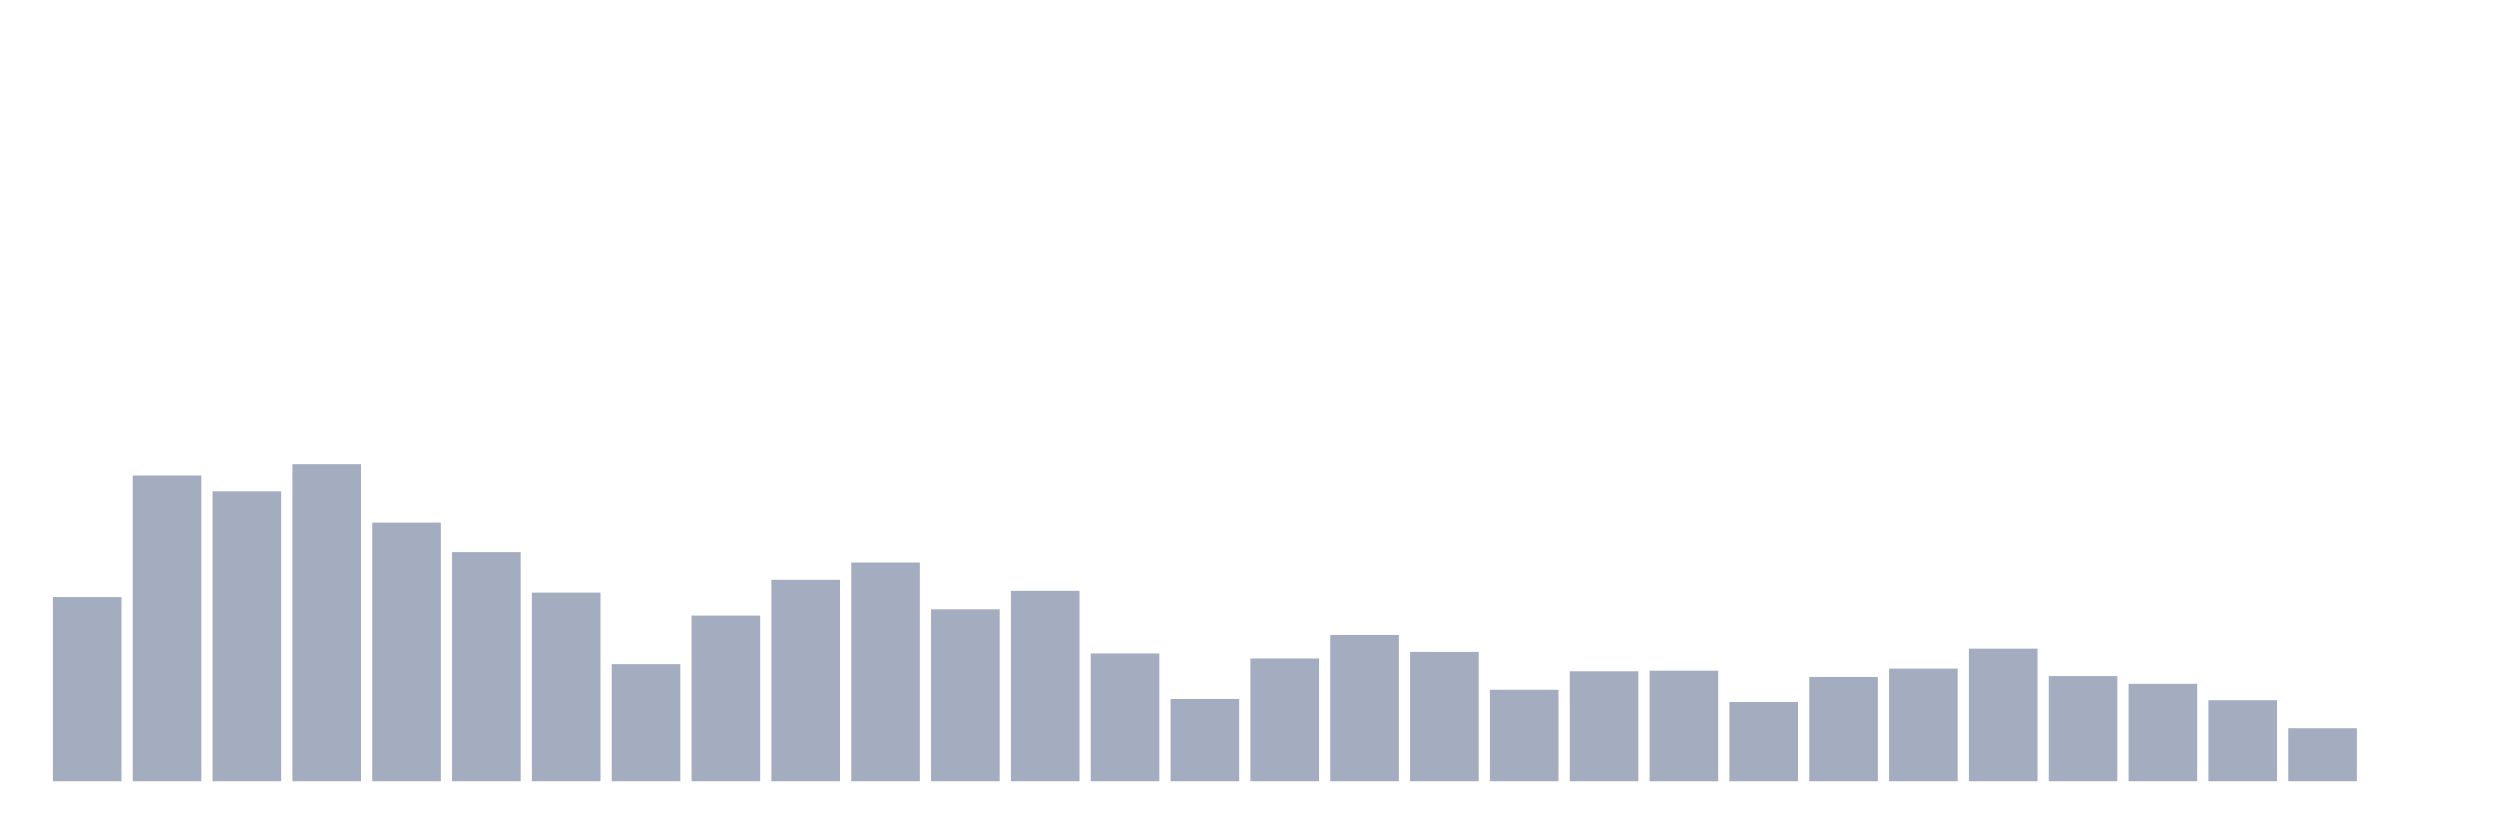
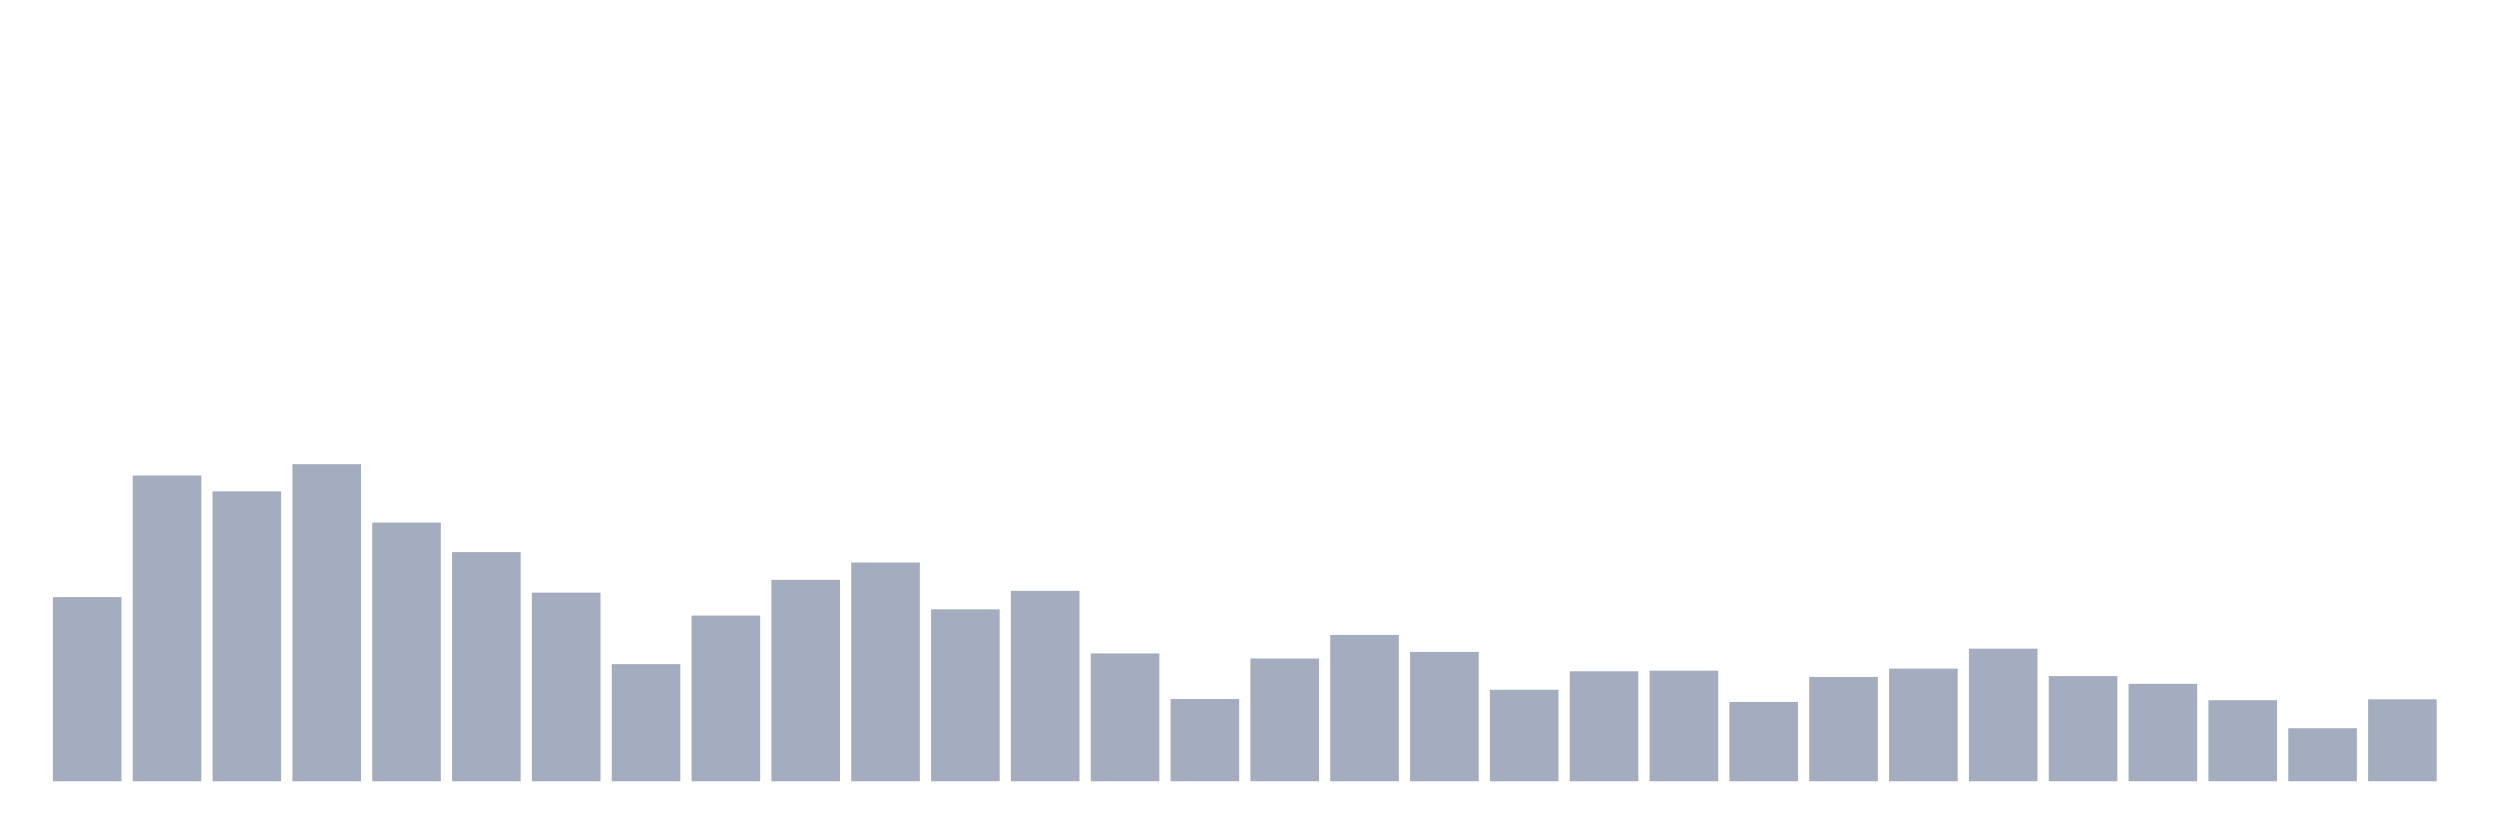
<svg xmlns="http://www.w3.org/2000/svg" viewBox="0 0 480 160">
  <g transform="translate(10,10)">
    <rect class="bar" x="0.153" width="13.175" y="104.642" height="35.358" fill="rgb(164,173,192)" />
    <rect class="bar" x="15.482" width="13.175" y="81.3" height="58.7" fill="rgb(164,173,192)" />
    <rect class="bar" x="30.81" width="13.175" y="84.332" height="55.668" fill="rgb(164,173,192)" />
    <rect class="bar" x="46.138" width="13.175" y="79.125" height="60.875" fill="rgb(164,173,192)" />
    <rect class="bar" x="61.466" width="13.175" y="90.339" height="49.661" fill="rgb(164,173,192)" />
    <rect class="bar" x="76.794" width="13.175" y="96.003" height="43.997" fill="rgb(164,173,192)" />
    <rect class="bar" x="92.123" width="13.175" y="103.784" height="36.216" fill="rgb(164,173,192)" />
    <rect class="bar" x="107.451" width="13.175" y="117.515" height="22.485" fill="rgb(164,173,192)" />
    <rect class="bar" x="122.779" width="13.175" y="108.19" height="31.81" fill="rgb(164,173,192)" />
    <rect class="bar" x="138.107" width="13.175" y="101.324" height="38.676" fill="rgb(164,173,192)" />
    <rect class="bar" x="153.436" width="13.175" y="98.006" height="41.994" fill="rgb(164,173,192)" />
    <rect class="bar" x="168.764" width="13.175" y="106.988" height="33.012" fill="rgb(164,173,192)" />
    <rect class="bar" x="184.092" width="13.175" y="103.441" height="36.559" fill="rgb(164,173,192)" />
    <rect class="bar" x="199.42" width="13.175" y="115.456" height="24.544" fill="rgb(164,173,192)" />
    <rect class="bar" x="214.748" width="13.175" y="124.209" height="15.791" fill="rgb(164,173,192)" />
    <rect class="bar" x="230.077" width="13.175" y="116.428" height="23.572" fill="rgb(164,173,192)" />
    <rect class="bar" x="245.405" width="13.175" y="111.908" height="28.092" fill="rgb(164,173,192)" />
    <rect class="bar" x="260.733" width="13.175" y="115.17" height="24.83" fill="rgb(164,173,192)" />
    <rect class="bar" x="276.061" width="13.175" y="122.436" height="17.564" fill="rgb(164,173,192)" />
    <rect class="bar" x="291.39" width="13.175" y="118.888" height="21.112" fill="rgb(164,173,192)" />
    <rect class="bar" x="306.718" width="13.175" y="118.774" height="21.226" fill="rgb(164,173,192)" />
    <rect class="bar" x="322.046" width="13.175" y="124.781" height="15.219" fill="rgb(164,173,192)" />
    <rect class="bar" x="337.374" width="13.175" y="119.975" height="20.025" fill="rgb(164,173,192)" />
    <rect class="bar" x="352.702" width="13.175" y="118.374" height="21.626" fill="rgb(164,173,192)" />
    <rect class="bar" x="368.031" width="13.175" y="114.54" height="25.46" fill="rgb(164,173,192)" />
    <rect class="bar" x="383.359" width="13.175" y="119.804" height="20.196" fill="rgb(164,173,192)" />
    <rect class="bar" x="398.687" width="13.175" y="121.291" height="18.709" fill="rgb(164,173,192)" />
    <rect class="bar" x="414.015" width="13.175" y="124.438" height="15.562" fill="rgb(164,173,192)" />
    <rect class="bar" x="429.344" width="13.175" y="129.816" height="10.184" fill="rgb(164,173,192)" />
-     <rect class="bar" x="444.672" width="13.175" y="140" height="0" fill="rgb(164,173,192)" />
+     <rect class="bar" x="444.672" width="13.175" y="124.266" height="15.734" fill="rgb(164,173,192)" />
  </g>
</svg>
